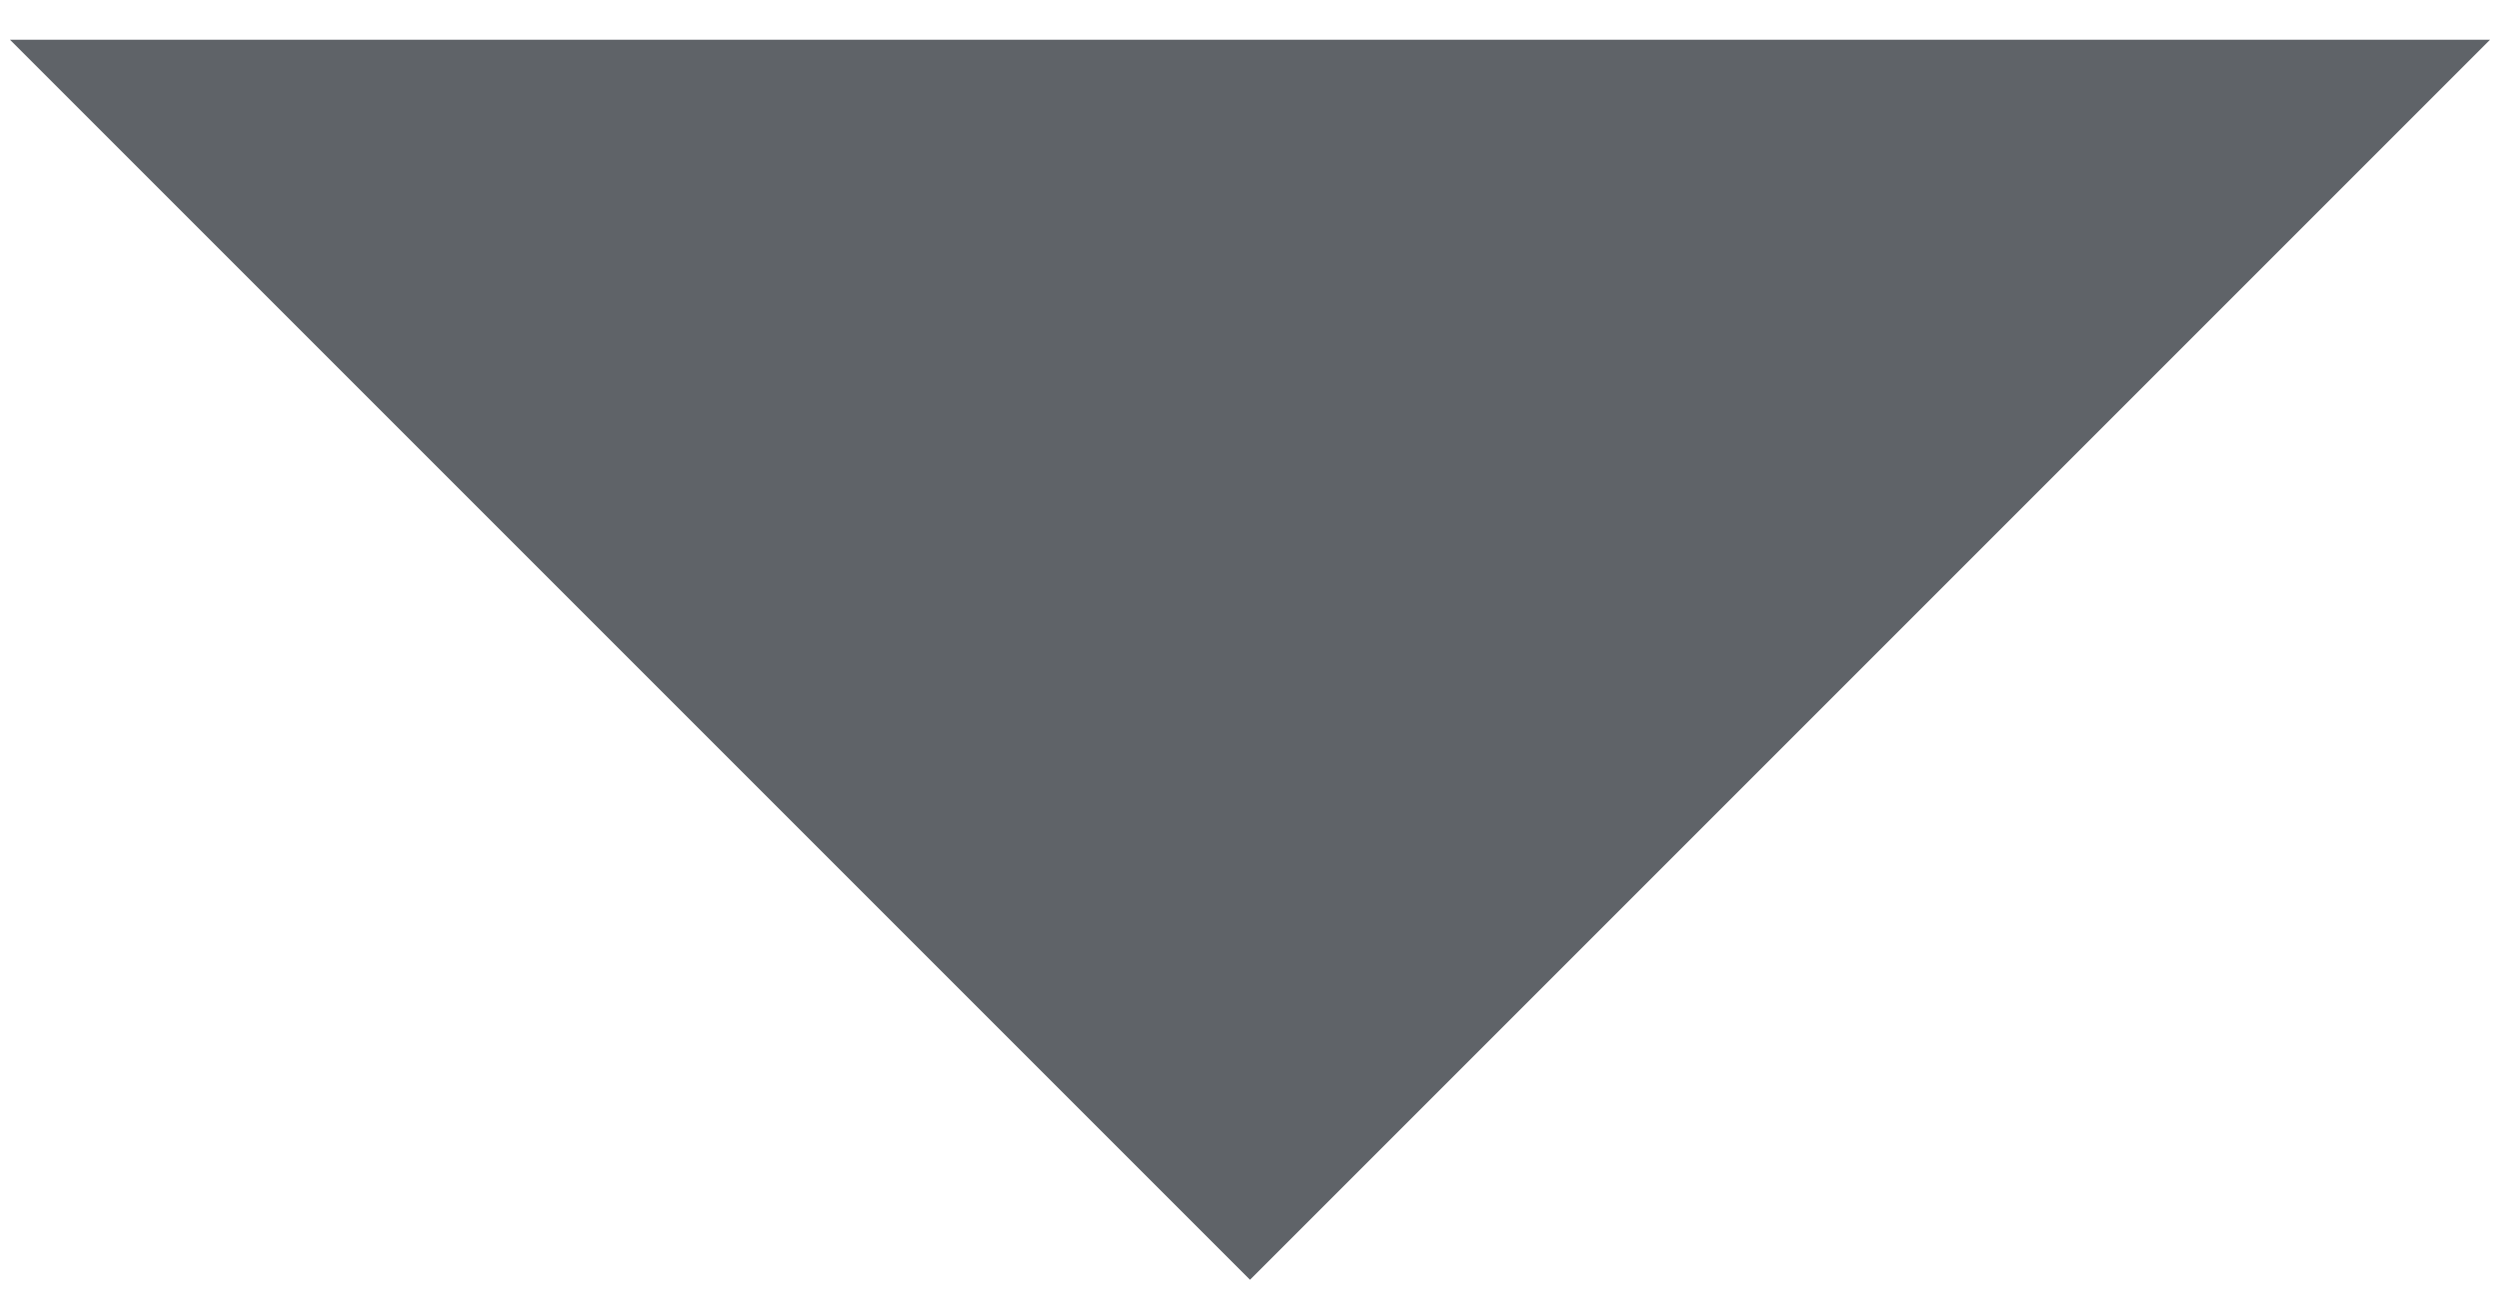
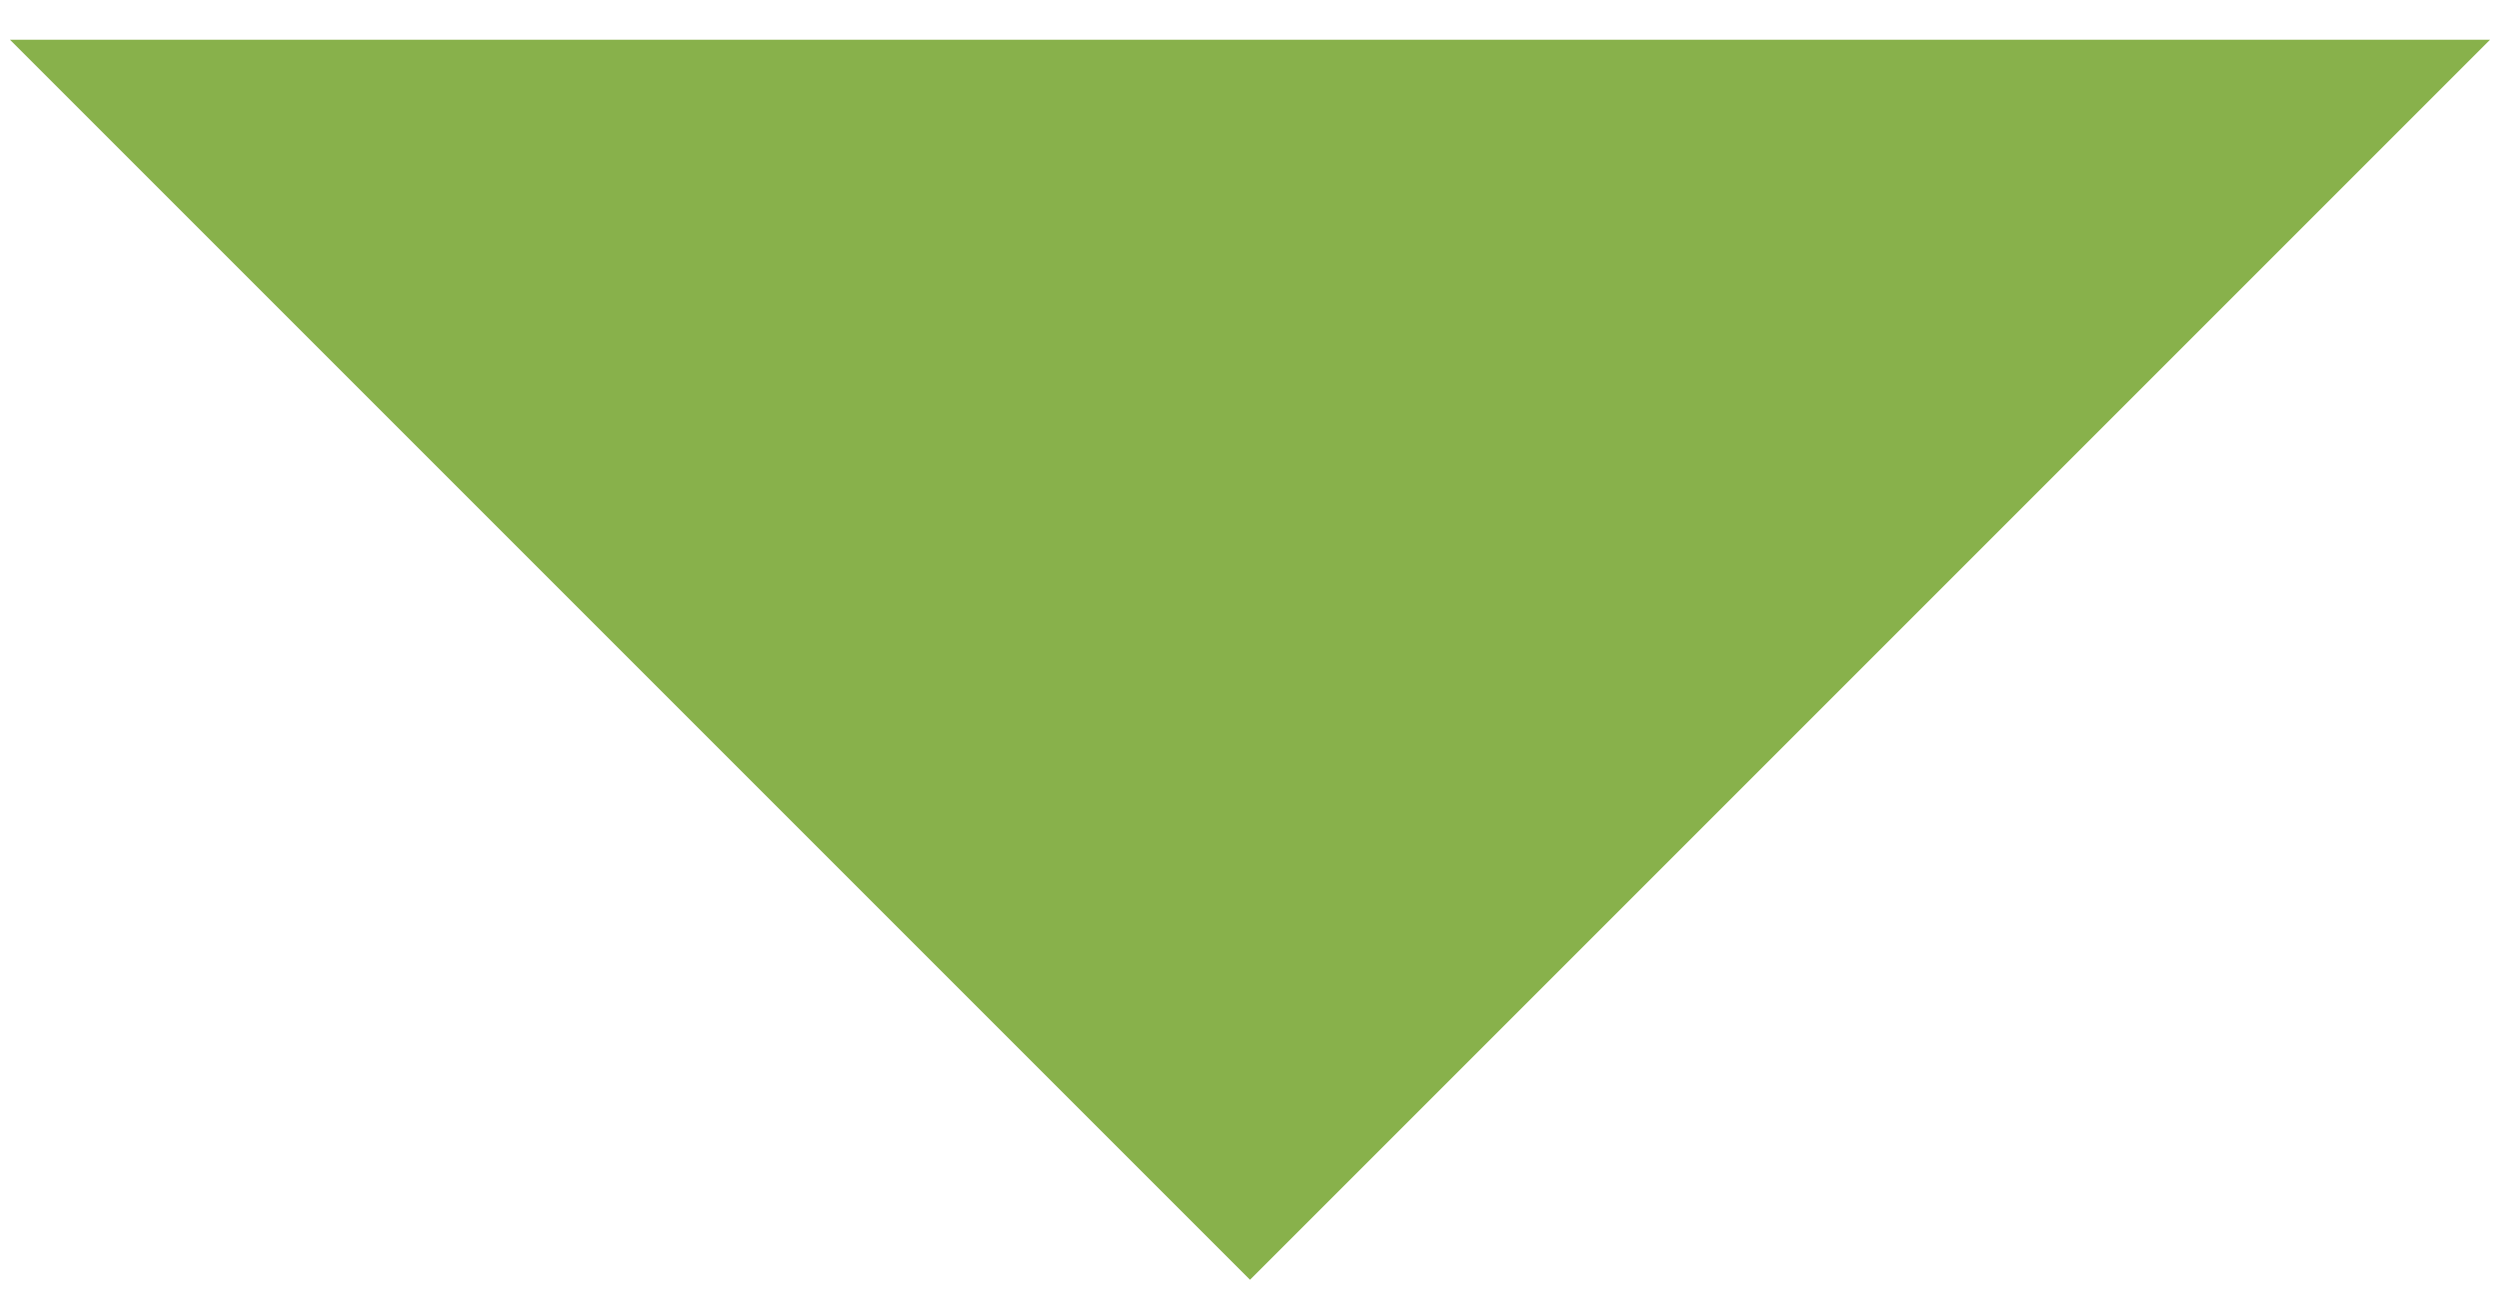
<svg xmlns="http://www.w3.org/2000/svg" width="42" height="22" viewBox="0 0 42 22" fill="none">
-   <path d="M21 21.5L0.167 0.667H41.833L21 21.5Z" fill="#5F6368" />
+   <path d="M21 21.5L0.167 0.667H41.833L21 21.5Z" fill="#88B14B" />
</svg>
